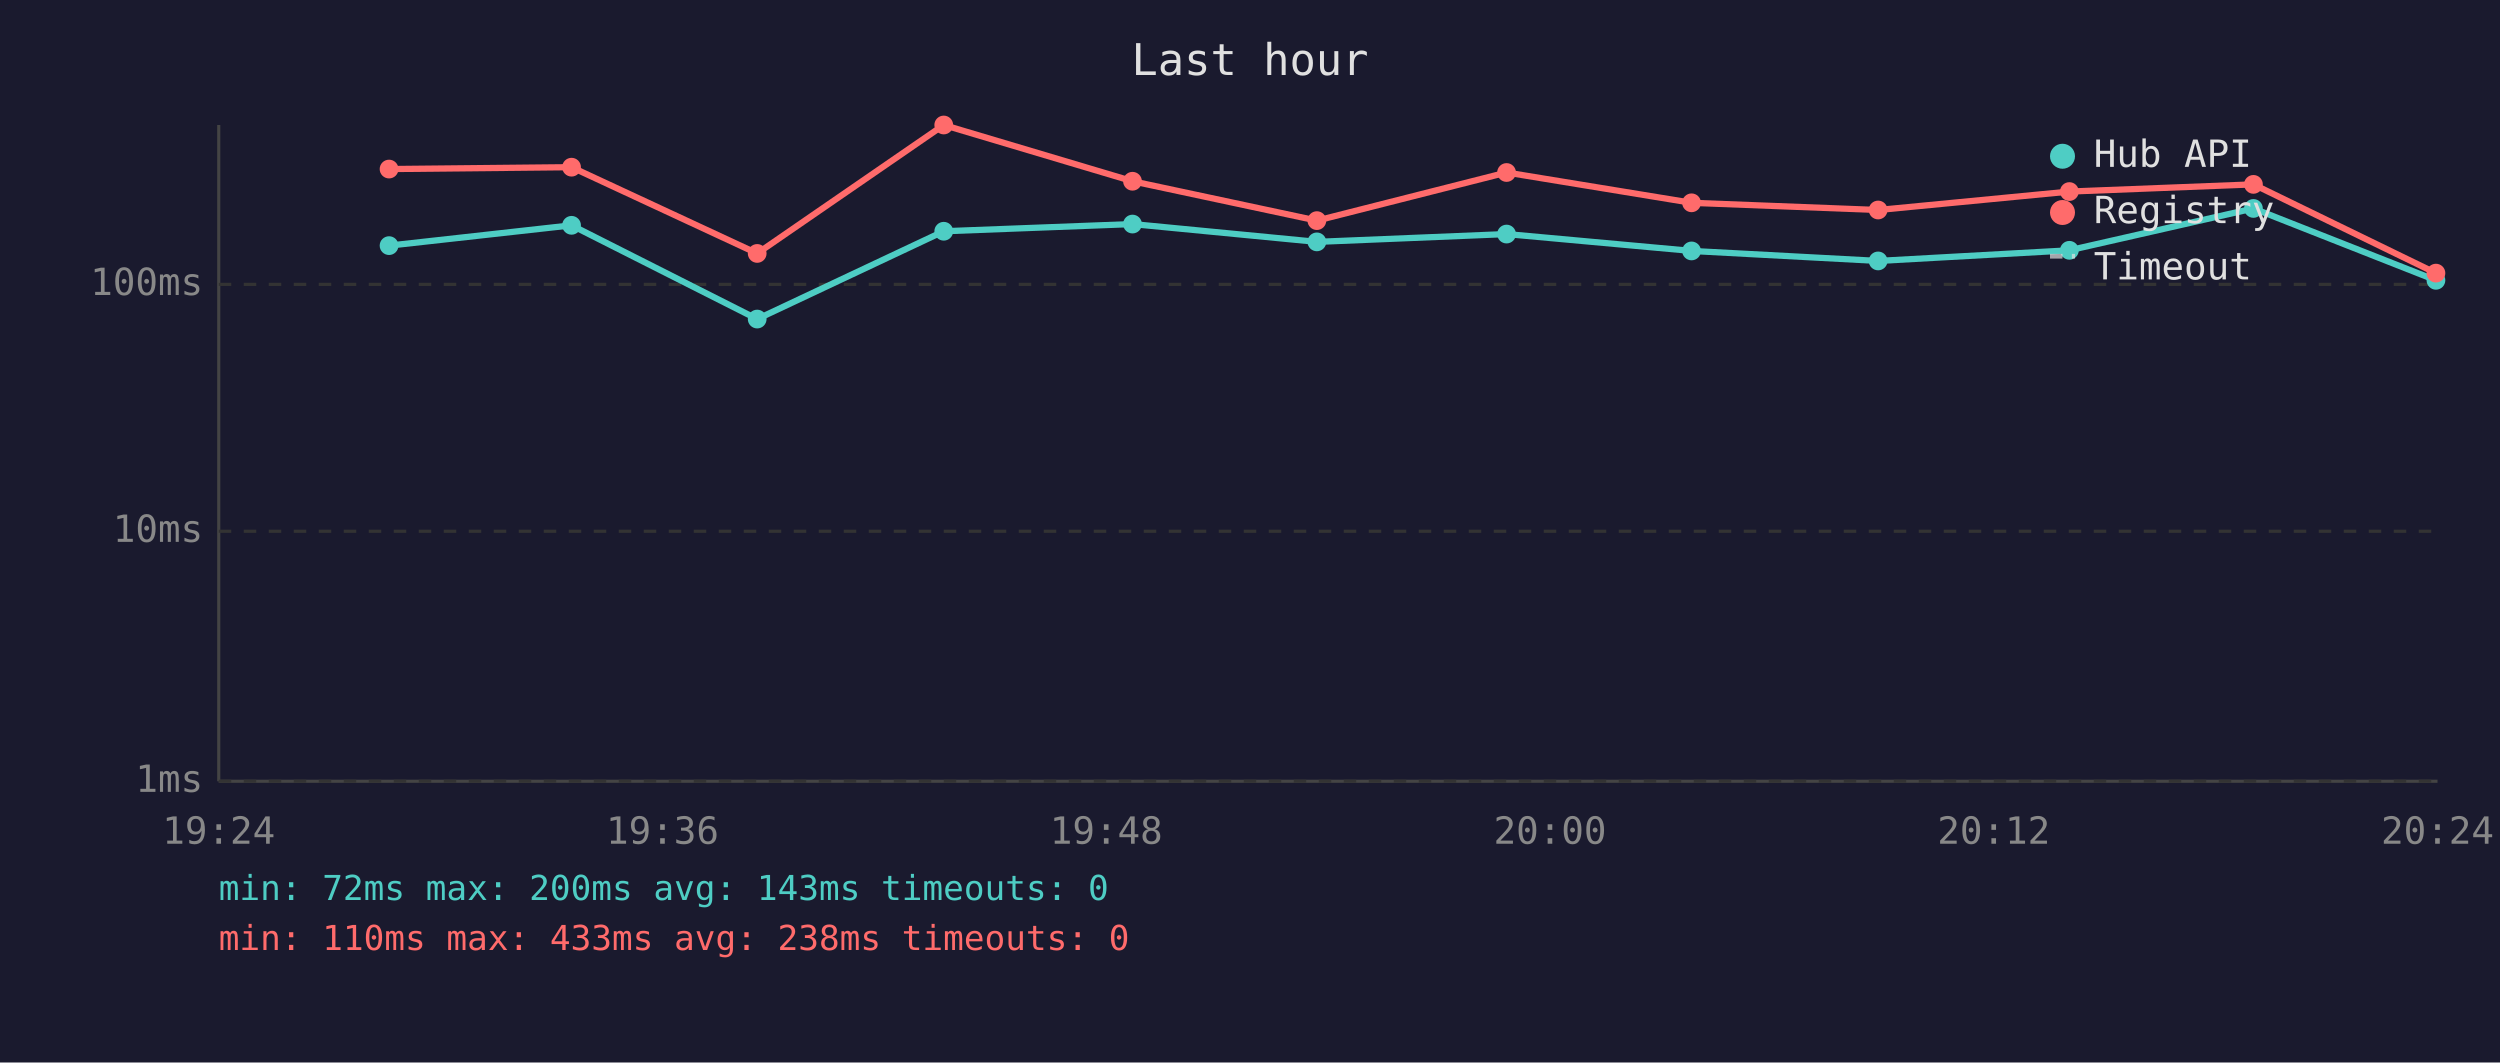
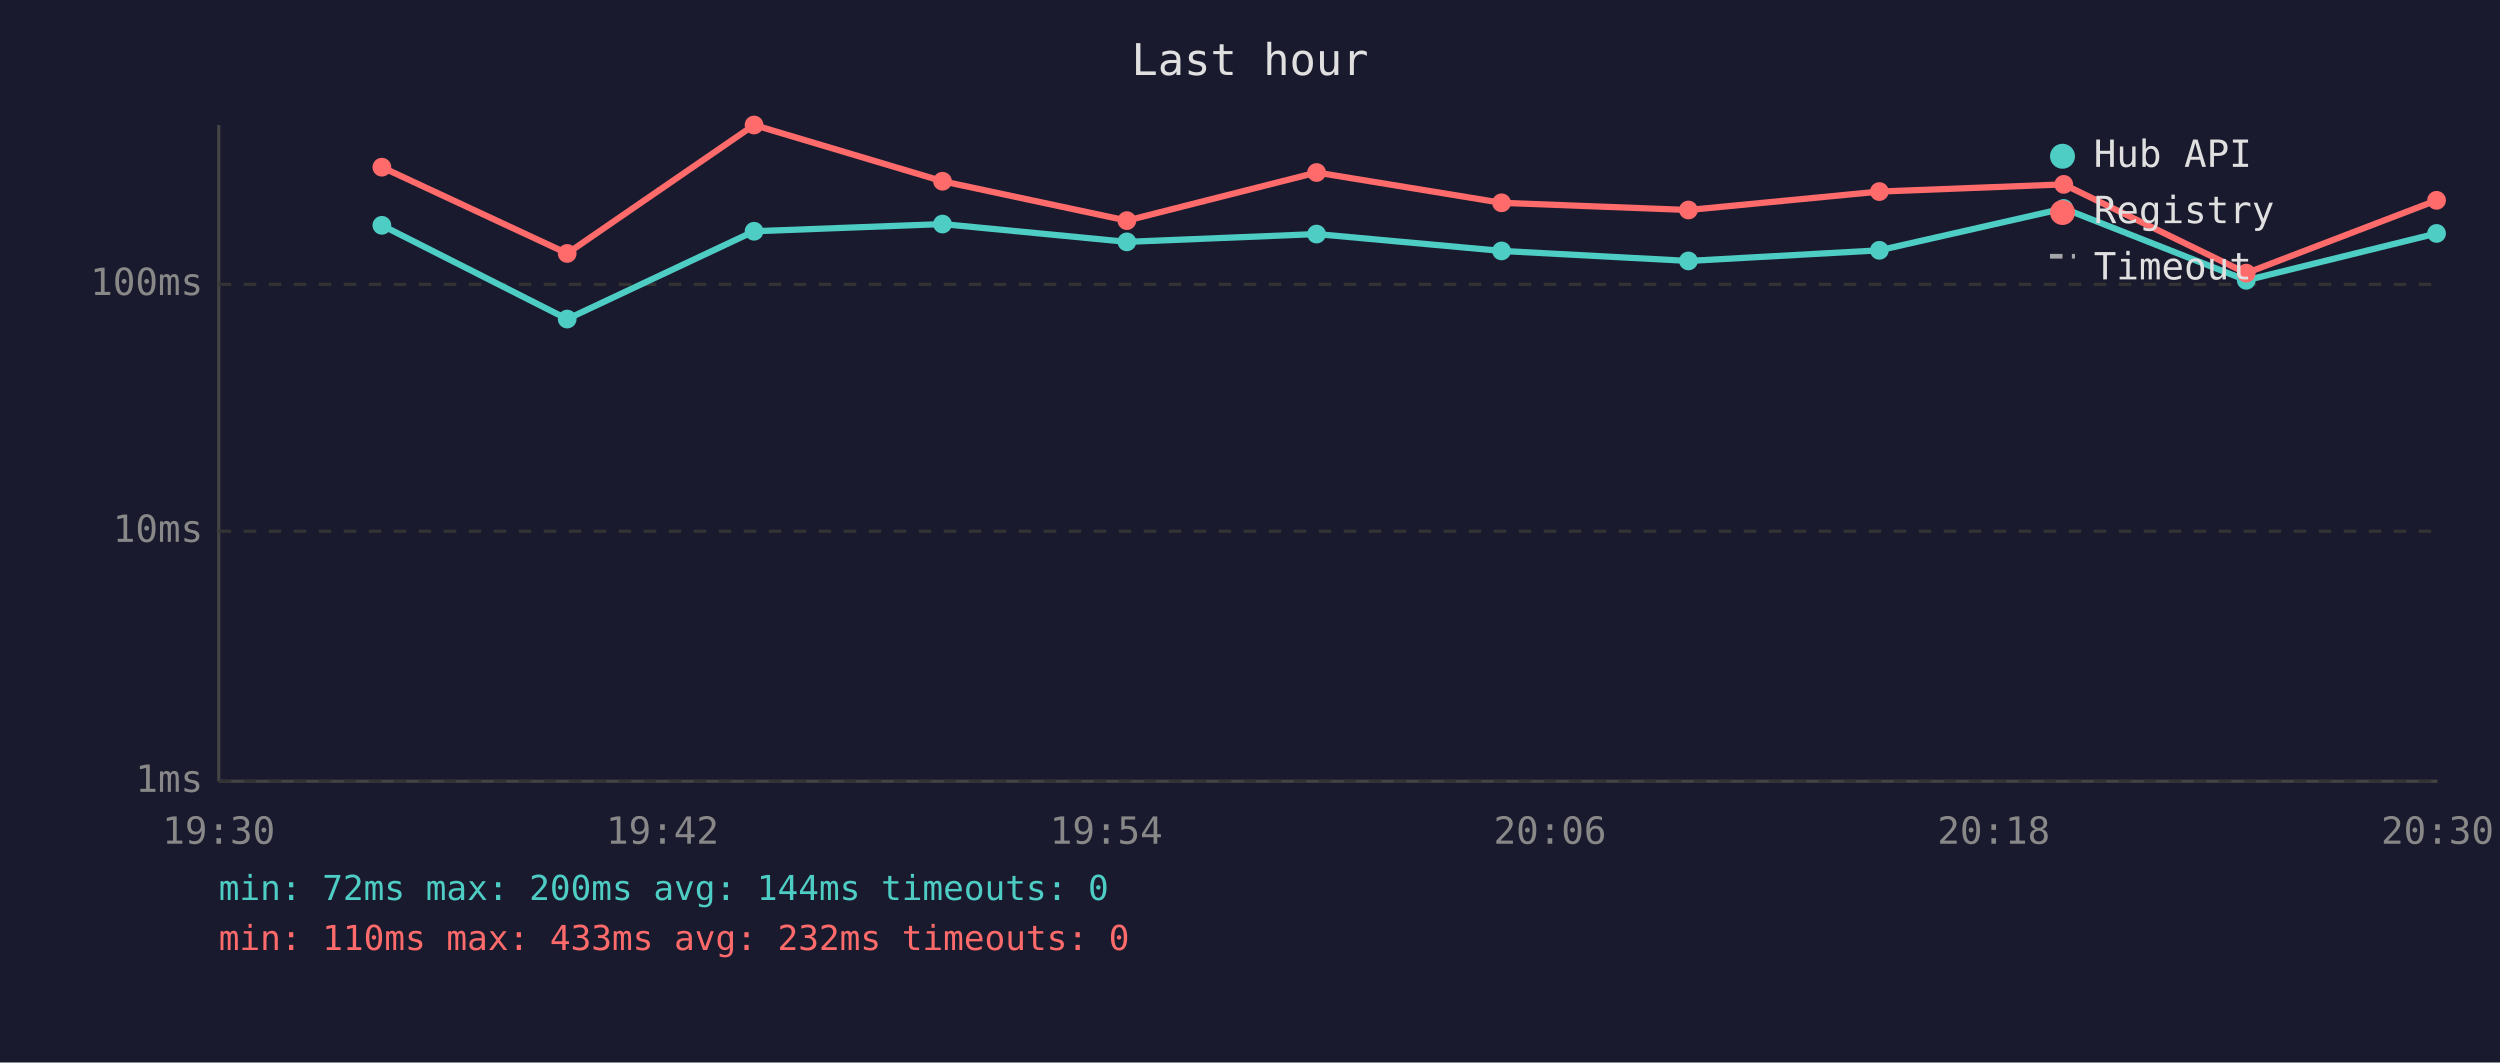
<svg xmlns="http://www.w3.org/2000/svg" viewBox="0 0 800 340" font-family="monospace" font-size="12">
  <rect width="800" height="340" fill="#1a1a2e" />
  <text x="400" y="24" fill="#e0e0e0" font-size="14" text-anchor="middle">Last hour</text>
  <line x1="70" y1="40" x2="70" y2="250" stroke="#444" stroke-width="1" />
  <line x1="70" y1="250" x2="780" y2="250" stroke="#444" stroke-width="1" />
  <line x1="70" y1="250" x2="780" y2="250" stroke="#333" stroke-width="1" stroke-dasharray="4" />
  <text x="65" y="250" fill="#888" text-anchor="end" dominant-baseline="middle">1ms</text>
  <line x1="70" y1="170" x2="780" y2="170" stroke="#333" stroke-width="1" stroke-dasharray="4" />
  <text x="65" y="170" fill="#888" text-anchor="end" dominant-baseline="middle">10ms</text>
  <line x1="70" y1="91" x2="780" y2="91" stroke="#333" stroke-width="1" stroke-dasharray="4" />
  <text x="65" y="91" fill="#888" text-anchor="end" dominant-baseline="middle">100ms</text>
-   <text x="70" y="270" fill="#888" text-anchor="middle">19:24</text>
-   <text x="212" y="270" fill="#888" text-anchor="middle">19:36</text>
-   <text x="354" y="270" fill="#888" text-anchor="middle">19:48</text>
-   <text x="496" y="270" fill="#888" text-anchor="middle">20:00</text>
-   <text x="638" y="270" fill="#888" text-anchor="middle">20:12</text>
-   <text x="780" y="270" fill="#888" text-anchor="middle">20:24</text>
-   <polyline points="124.5,78.6 182.9,72.1 242.3,102.1 302.0,74.0 362.4,71.7 421.4,77.4 482.1,74.9 541.3,80.3 601.0,83.5 662.2,80.1 721.1,66.7 779.5,89.7" fill="none" stroke="#4ecdc4" stroke-width="2" opacity="1" />
-   <circle cx="124.5" cy="78.6" r="3" fill="#4ecdc4" />
-   <circle cx="182.9" cy="72.1" r="3" fill="#4ecdc4" />
-   <circle cx="242.3" cy="102.1" r="3" fill="#4ecdc4" />
-   <circle cx="302.0" cy="74.0" r="3" fill="#4ecdc4" />
-   <circle cx="362.4" cy="71.7" r="3" fill="#4ecdc4" />
-   <circle cx="421.4" cy="77.4" r="3" fill="#4ecdc4" />
-   <circle cx="482.1" cy="74.9" r="3" fill="#4ecdc4" />
-   <circle cx="541.3" cy="80.3" r="3" fill="#4ecdc4" />
-   <circle cx="601.0" cy="83.5" r="3" fill="#4ecdc4" />
-   <circle cx="662.2" cy="80.1" r="3" fill="#4ecdc4" />
-   <circle cx="721.1" cy="66.7" r="3" fill="#4ecdc4" />
-   <circle cx="779.5" cy="89.7" r="3" fill="#4ecdc4" />
-   <polyline points="124.5,54.1 182.9,53.5 242.3,81.1 302.0,40.0 362.4,58.0 421.4,70.6 482.1,55.2 541.3,64.9 601.0,67.2 662.2,61.3 721.1,59.0 779.5,87.4" fill="none" stroke="#ff6b6b" stroke-width="2" opacity="1" />
-   <circle cx="124.5" cy="54.1" r="3" fill="#ff6b6b" />
-   <circle cx="182.9" cy="53.5" r="3" fill="#ff6b6b" />
-   <circle cx="242.3" cy="81.1" r="3" fill="#ff6b6b" />
-   <circle cx="302.0" cy="40.0" r="3" fill="#ff6b6b" />
-   <circle cx="362.4" cy="58.0" r="3" fill="#ff6b6b" />
-   <circle cx="421.4" cy="70.6" r="3" fill="#ff6b6b" />
-   <circle cx="482.1" cy="55.2" r="3" fill="#ff6b6b" />
-   <circle cx="541.3" cy="64.9" r="3" fill="#ff6b6b" />
-   <circle cx="601.0" cy="67.2" r="3" fill="#ff6b6b" />
-   <circle cx="662.2" cy="61.3" r="3" fill="#ff6b6b" />
-   <circle cx="721.1" cy="59.0" r="3" fill="#ff6b6b" />
-   <circle cx="779.5" cy="87.4" r="3" fill="#ff6b6b" />
+   <text x="70" y="270" fill="#888" text-anchor="middle">19:30</text>
+   <text x="212" y="270" fill="#888" text-anchor="middle">19:42</text>
+   <text x="354" y="270" fill="#888" text-anchor="middle">19:54</text>
+   <text x="496" y="270" fill="#888" text-anchor="middle">20:06</text>
+   <text x="638" y="270" fill="#888" text-anchor="middle">20:18</text>
+   <text x="780" y="270" fill="#888" text-anchor="middle">20:30</text>
+   <polyline points="122.2,72.1 181.5,102.1 241.3,74.0 301.6,71.7 360.6,77.4 421.3,74.9 480.5,80.3 540.3,83.5 601.4,80.1 660.4,66.7 718.8,89.7 779.7,74.7" fill="none" stroke="#4ecdc4" stroke-width="2" opacity="1" />
+   <circle cx="122.2" cy="72.1" r="3" fill="#4ecdc4" />
+   <circle cx="181.5" cy="102.1" r="3" fill="#4ecdc4" />
+   <circle cx="241.3" cy="74.0" r="3" fill="#4ecdc4" />
+   <circle cx="301.6" cy="71.7" r="3" fill="#4ecdc4" />
+   <circle cx="360.6" cy="77.4" r="3" fill="#4ecdc4" />
+   <circle cx="421.3" cy="74.9" r="3" fill="#4ecdc4" />
+   <circle cx="480.5" cy="80.3" r="3" fill="#4ecdc4" />
+   <circle cx="540.3" cy="83.5" r="3" fill="#4ecdc4" />
+   <circle cx="601.4" cy="80.1" r="3" fill="#4ecdc4" />
+   <circle cx="660.4" cy="66.7" r="3" fill="#4ecdc4" />
+   <circle cx="718.8" cy="89.7" r="3" fill="#4ecdc4" />
+   <circle cx="779.7" cy="74.7" r="3" fill="#4ecdc4" />
+   <polyline points="122.2,53.5 181.5,81.1 241.3,40.0 301.6,58.0 360.6,70.6 421.3,55.2 480.5,64.9 540.3,67.2 601.4,61.3 660.4,59.0 718.8,87.4 779.7,64.1" fill="none" stroke="#ff6b6b" stroke-width="2" opacity="1" />
+   <circle cx="122.2" cy="53.5" r="3" fill="#ff6b6b" />
+   <circle cx="181.5" cy="81.1" r="3" fill="#ff6b6b" />
+   <circle cx="241.3" cy="40.0" r="3" fill="#ff6b6b" />
+   <circle cx="301.6" cy="58.0" r="3" fill="#ff6b6b" />
+   <circle cx="360.6" cy="70.6" r="3" fill="#ff6b6b" />
+   <circle cx="421.3" cy="55.2" r="3" fill="#ff6b6b" />
+   <circle cx="480.5" cy="64.9" r="3" fill="#ff6b6b" />
+   <circle cx="540.3" cy="67.2" r="3" fill="#ff6b6b" />
+   <circle cx="601.4" cy="61.3" r="3" fill="#ff6b6b" />
+   <circle cx="660.4" cy="59.0" r="3" fill="#ff6b6b" />
+   <circle cx="718.8" cy="87.4" r="3" fill="#ff6b6b" />
+   <circle cx="779.7" cy="64.1" r="3" fill="#ff6b6b" />
  <circle cx="660" cy="50" r="4" fill="#4ecdc4" />
  <text x="670" y="50" fill="#e0e0e0" dominant-baseline="middle">Hub API</text>
  <circle cx="660" cy="68" r="4" fill="#ff6b6b" />
  <text x="670" y="68" fill="#e0e0e0" dominant-baseline="middle">Registry</text>
  <line x1="656" y1="82" x2="664" y2="82" stroke="#e0e0e0" stroke-width="1.5" stroke-dasharray="4,3" opacity="0.7" />
  <text x="670" y="86" fill="#e0e0e0" dominant-baseline="middle">Timeout</text>
-   <text x="70" y="288" fill="#4ecdc4" font-size="11">min: 72ms  max: 200ms  avg: 143ms  timeouts: 0</text>
-   <text x="70" y="304" fill="#ff6b6b" font-size="11">min: 110ms  max: 433ms  avg: 238ms  timeouts: 0</text>
+   <text x="70" y="288" fill="#4ecdc4" font-size="11">min: 72ms  max: 200ms  avg: 144ms  timeouts: 0</text>
+   <text x="70" y="304" fill="#ff6b6b" font-size="11">min: 110ms  max: 433ms  avg: 232ms  timeouts: 0</text>
</svg>
